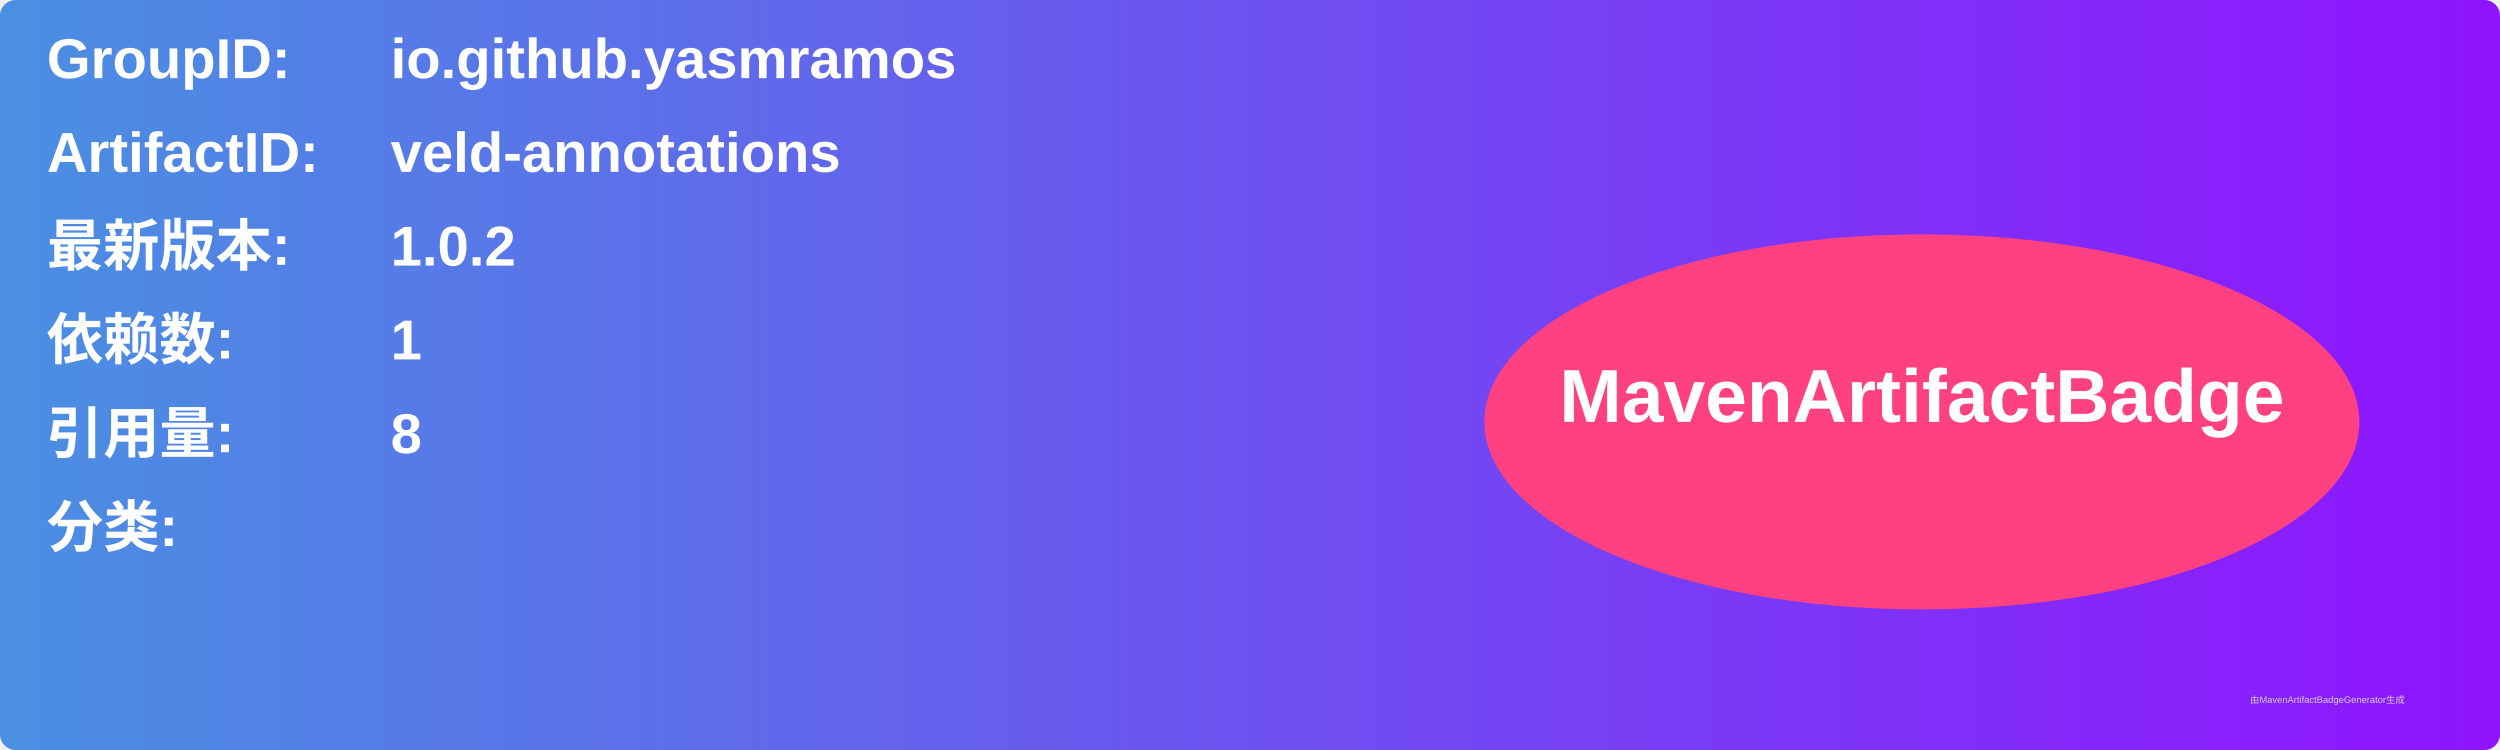
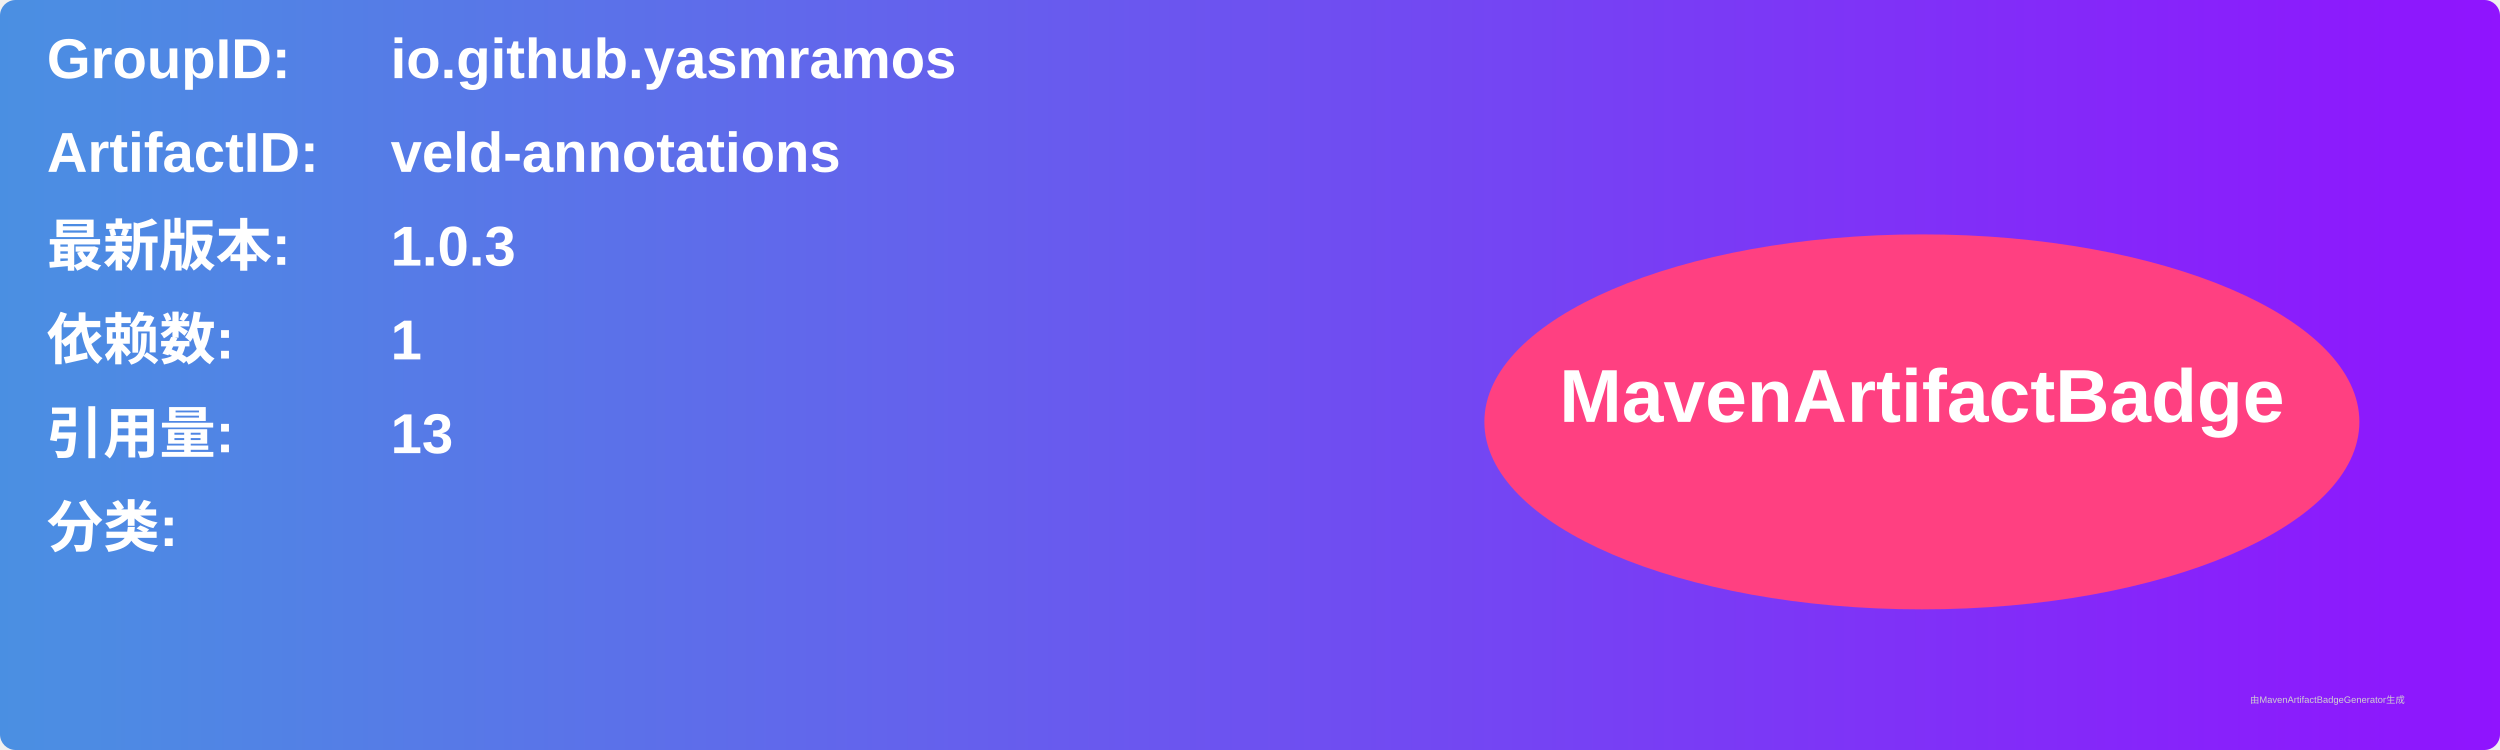
<svg xmlns="http://www.w3.org/2000/svg" width="800" height="240" viewBox="0 0 800 240">
  <linearGradient id="grad" x1="0%" y1="0%" x2="100%" y2="0%">
    <stop offset="0%" stop-color="#4a90e2" />
    <stop offset="100%" stop-color="#9013fe" />
  </linearGradient>
  <rect width="100%" height="100%" rx="5" ry="5" fill="url(#grad)" />
  <g transform="translate(15, 15)">
    <text x="0" y="10" font-family="Arial" font-size="18" fill="white" font-weight="bold" width="260">GroupID:</text>
    <text x="110" y="10" font-family="Arial" font-size="18" fill="white" font-weight="bold" width="460">io.github.yasmramos</text>
    <text x="0" y="40" font-family="Arial" font-size="18" fill="white" font-weight="bold" width="260">ArtifactID:</text>
    <text x="110" y="40" font-family="Arial" font-size="18" fill="white" font-weight="bold" width="460">veld-annotations</text>
    <text x="0" y="70" font-family="Arial" font-size="18" fill="white" font-weight="bold">最新版本:</text>
    <text x="110" y="70" font-family="Arial" font-size="18" fill="white" font-weight="bold">
-       <tspan font-weight="bold">1.0.2</tspan>
+       <tspan font-weight="bold">1.0.3</tspan>
    </text>
    <text x="0" y="100" font-family="Arial" font-size="18" fill="white" font-weight="bold">依赖数: </text>
    <text x="110" y="100" font-family="Arial" font-size="18" fill="white">
      <tspan font-weight="bold">1</tspan>
    </text>
    <text x="0" y="130" font-family="Arial" font-size="18" fill="white" font-weight="bold">引用量: </text>
    <text x="110" y="130" font-family="Arial" font-size="18" fill="white">
-       <tspan font-weight="bold">8</tspan>
+       <tspan font-weight="bold">13</tspan>
    </text>
    <text x="0" y="160" font-family="Arial" font-size="18" fill="white" font-weight="bold">分类:</text>
    <text x="10" y="190" font-family="Arial" font-size="10" fill="white">
      <tspan font-weight="bold" />
    </text>
    <ellipse cx="600" cy="120" rx="140" ry="60" fill="#ff4081" />
    <text x="600" y="120" text-anchor="middle" font-family="Arial" font-size="24" fill="white" font-weight="bold">MavenArtifactBadge</text>
  </g>
  <text x="720" y="225" font-family="Arial" font-size="3" fill="#d0d0d0">由MavenArtifactBadgeGenerator生成</text>
</svg>
